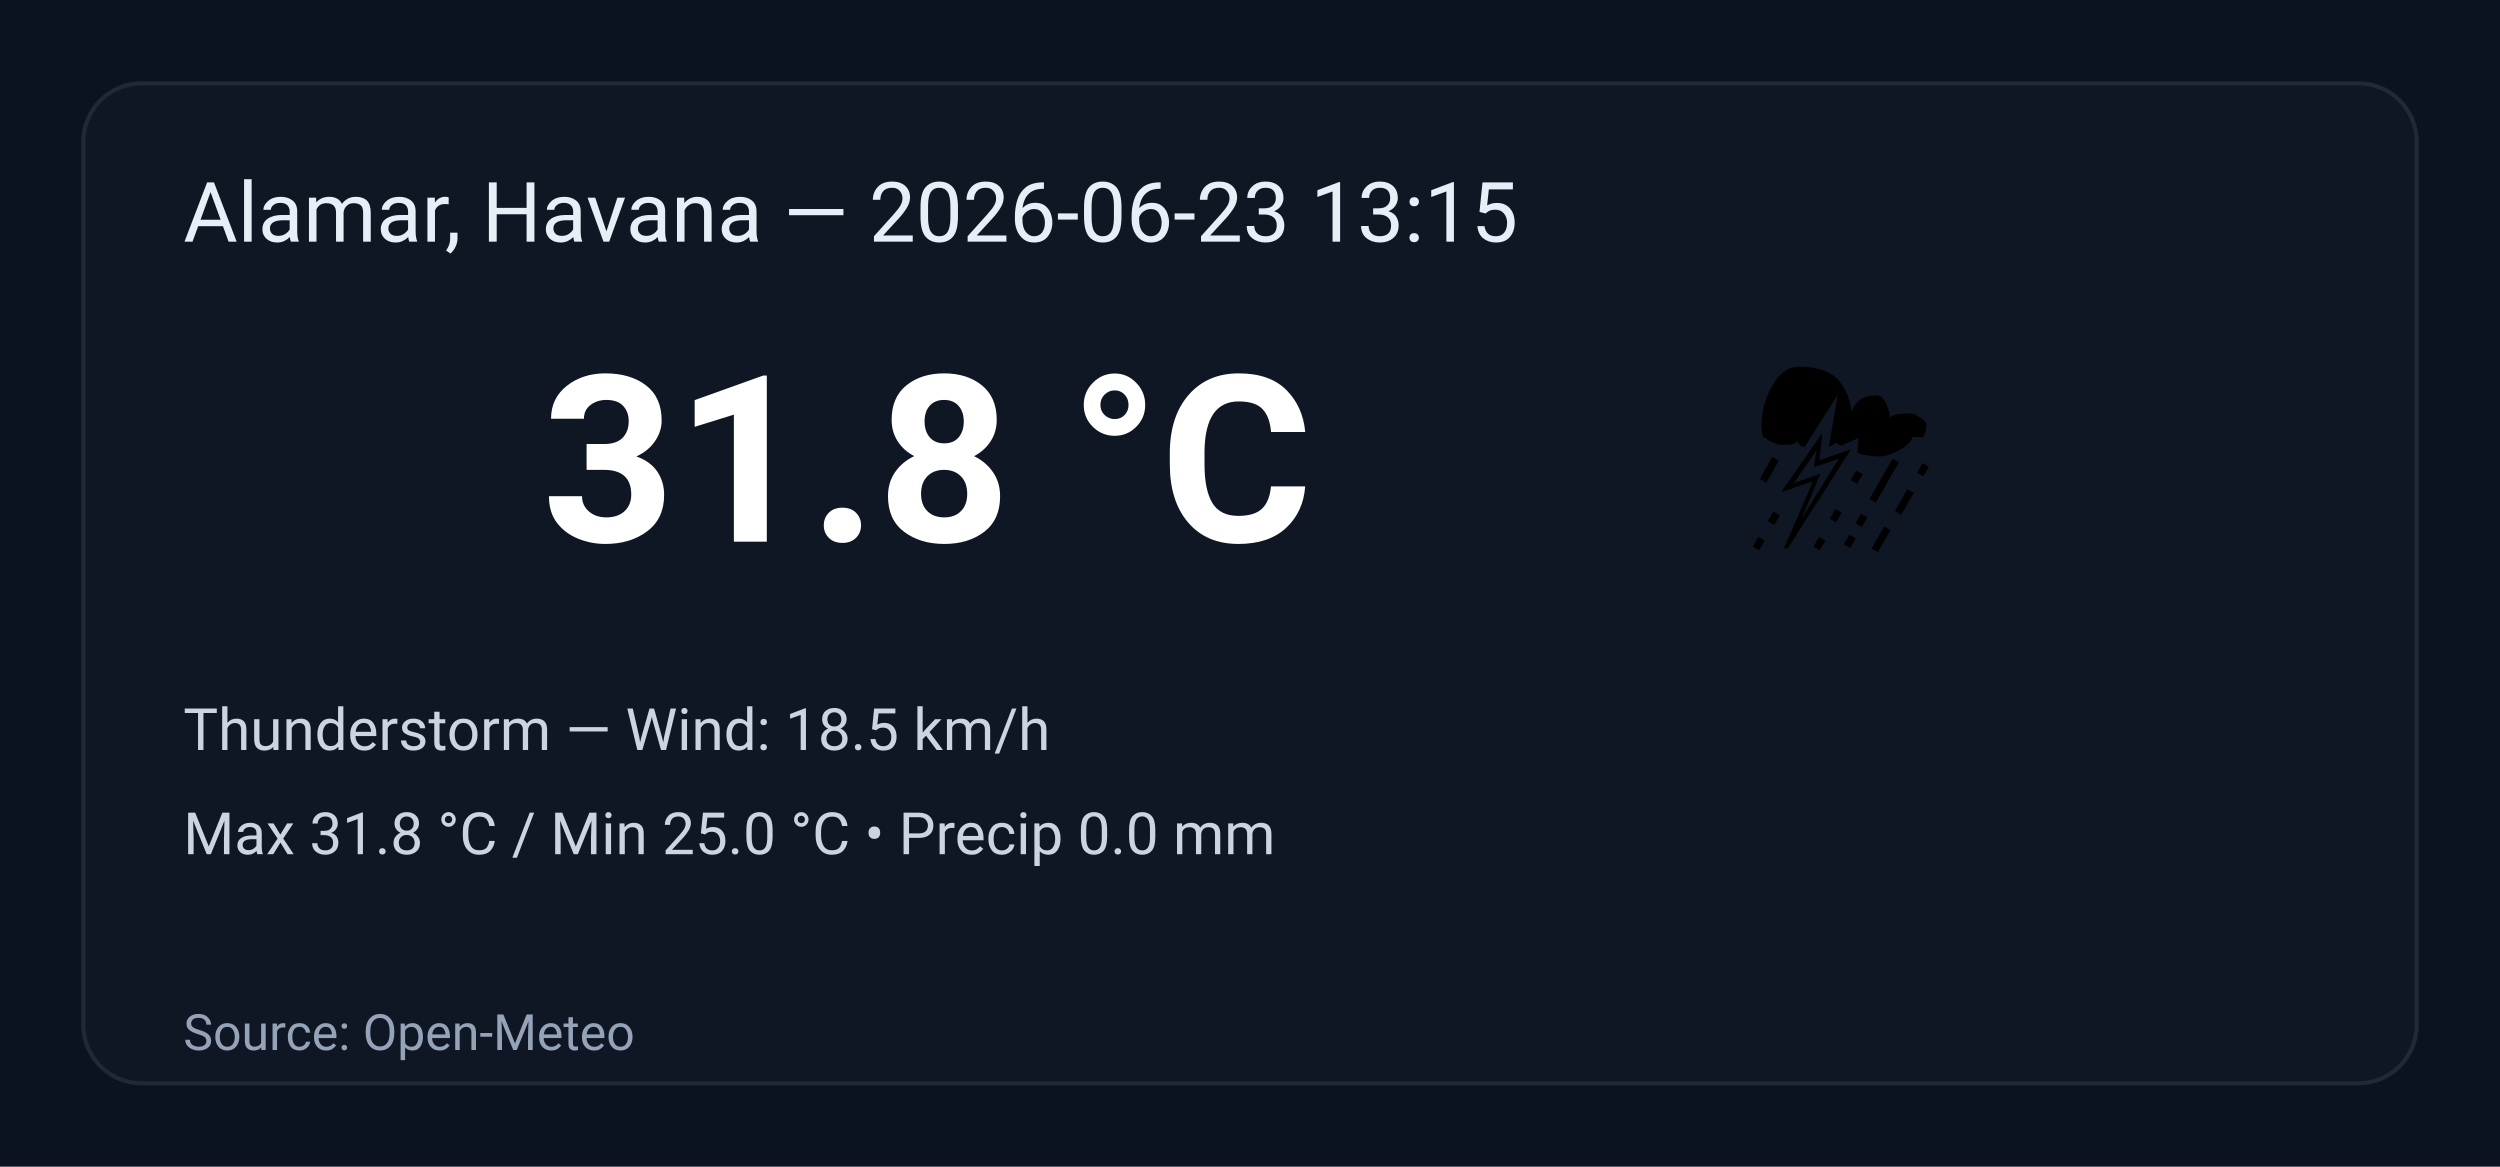
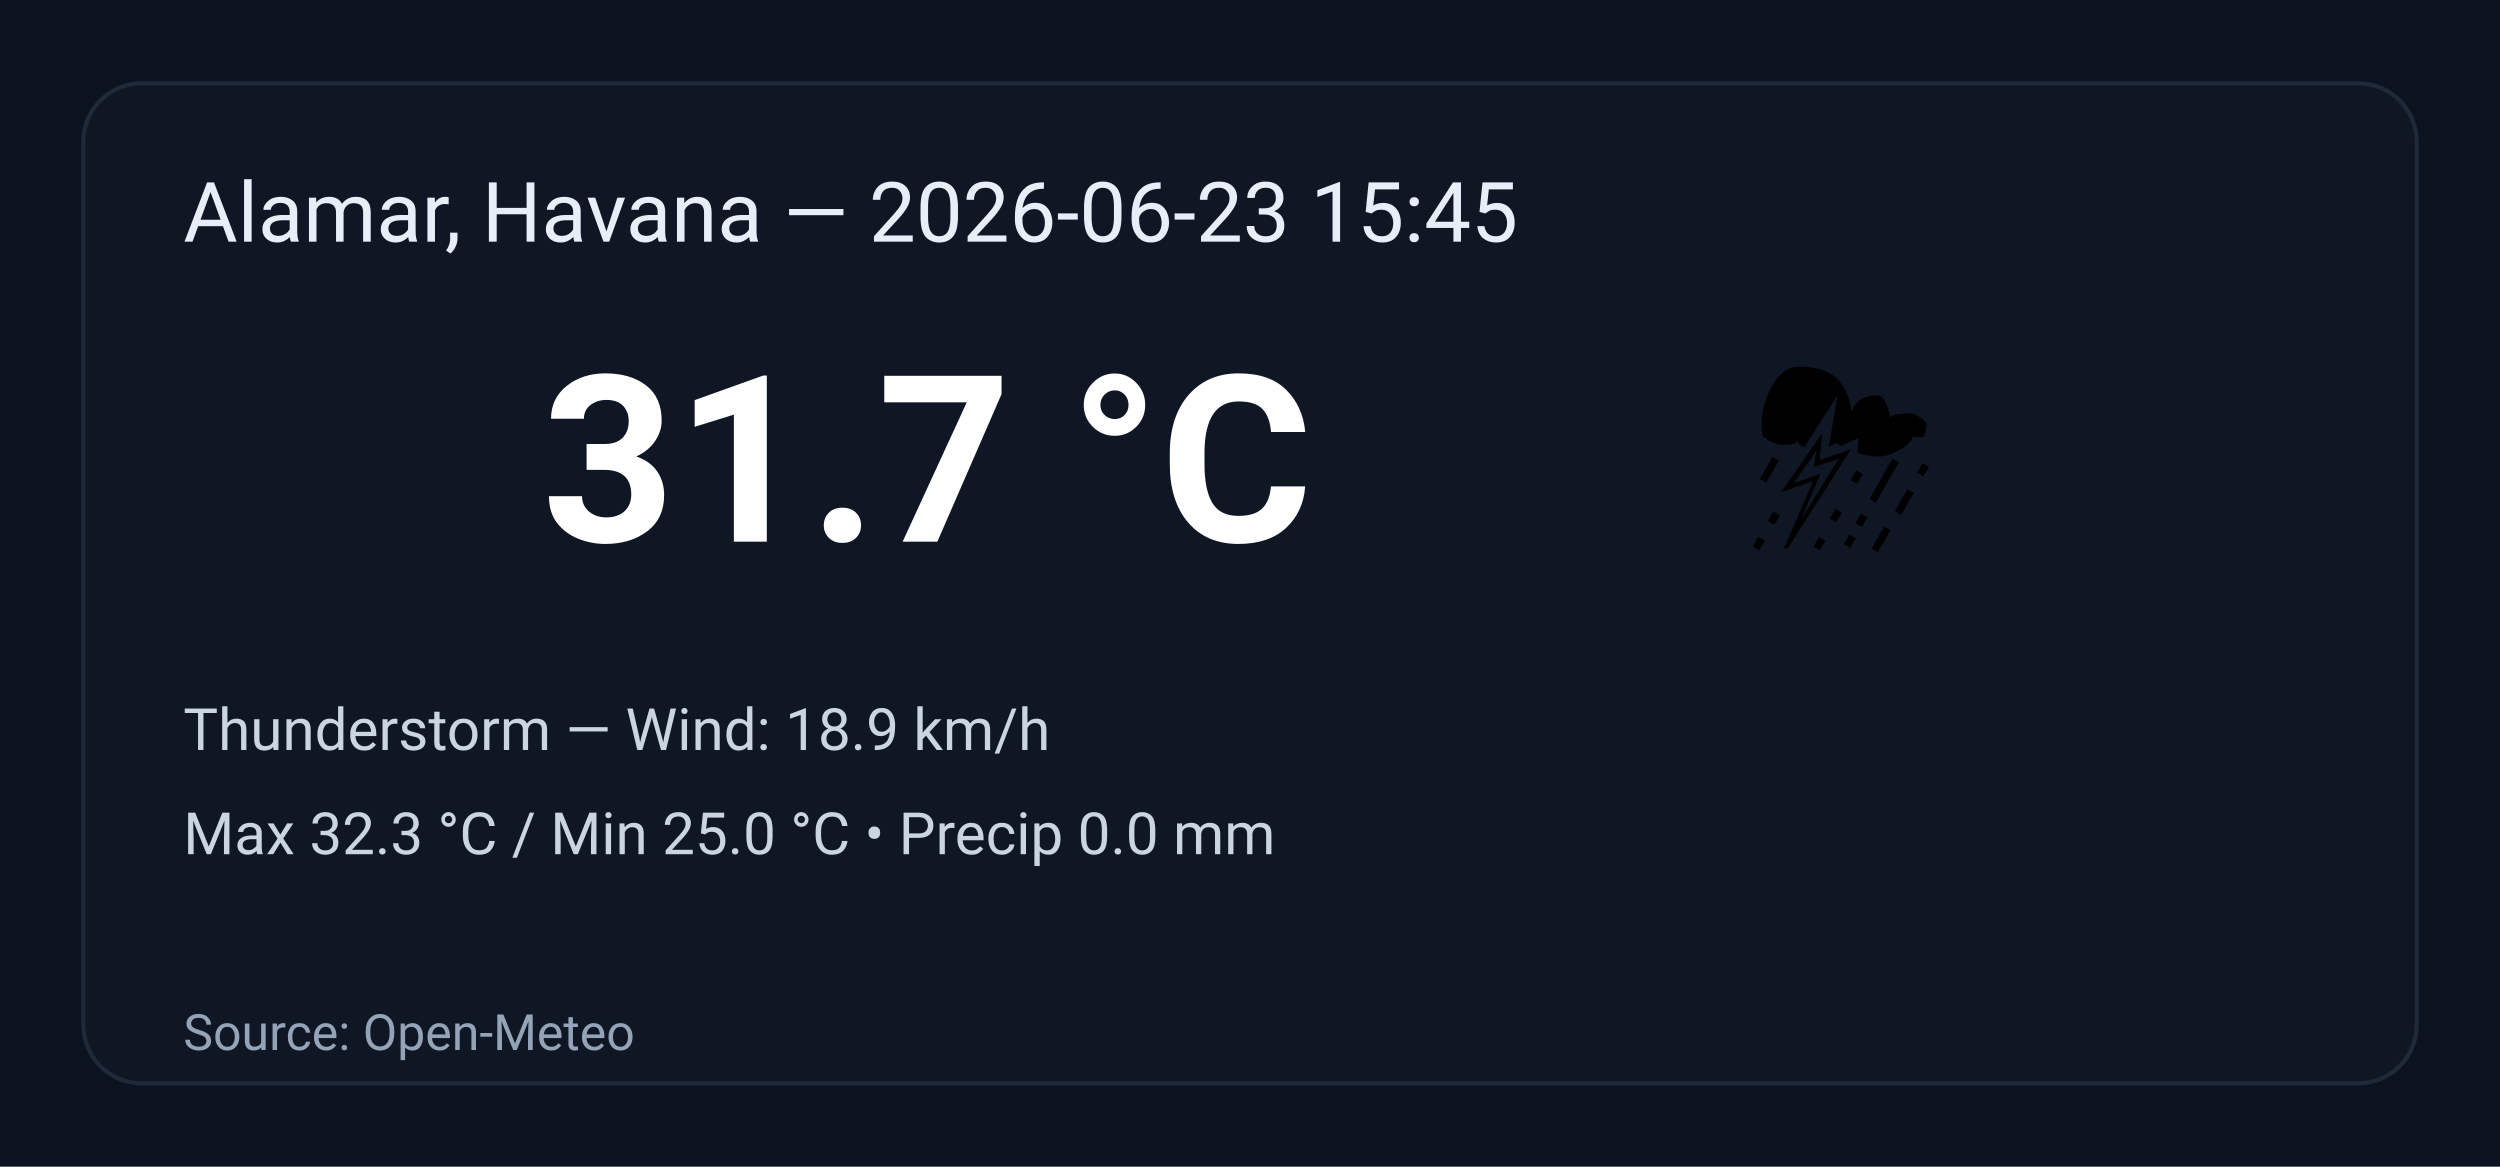
<svg xmlns="http://www.w3.org/2000/svg" width="600" height="280" viewBox="0 0 600 280" role="img" aria-label="Weather summary">
  <style>
    .bg { fill: #0b1220; }
    .card { fill: #0f1724; stroke: #1f2937; stroke-width:1; rx:14; }
    .title { font: 20px 'Segoe UI', Roboto, Arial; fill: #e6eef8; }
    .temp { font: 56px 'Segoe UI', Roboto, Arial; fill: #ffffff; font-weight:700; }
    .emoji { font-size:56px; }
    .meta { font: 14px 'Segoe UI', Roboto, Arial; fill: #cbd5e1; }
    .foot { font: 12px 'Segoe UI', Roboto, Arial; fill: #94a3b8; }
  </style>
  <rect class="bg" width="100%" height="100%" rx="0" />
  <g transform="translate(20,20)">
    <rect class="card" x="0" y="0" width="560" height="240" rx="12" />
-     <text class="title" x="24" y="38">Alamar, Havana — 2026-06-23 13:15</text>
+     <text class="title" x="24" y="38">Alamar, Havana — 2026-06-23 15:45</text>
    <text class="emoji" x="400" y="110">⛈️</text>
-     <text class="temp" x="110" y="110">31.8 °C</text>
-     <text class="meta" x="24" y="160">Thunderstorm — Wind: 18.5 km/h</text>
-     <text class="meta" x="24" y="185">Max 31.8 °C / Min 25.0 °C  •  Precip 0.0 mm</text>
+     <text class="temp" x="110" y="110">31.7 °C</text>
+     <text class="meta" x="24" y="160">Thunderstorm — Wind: 18.9 km/h</text>
+     <text class="meta" x="24" y="185">Max 32.3 °C / Min 25.0 °C  •  Precip 0.0 mm</text>
    <text class="foot" x="24" y="232">Source: Open-Meteo</text>
  </g>
</svg>
